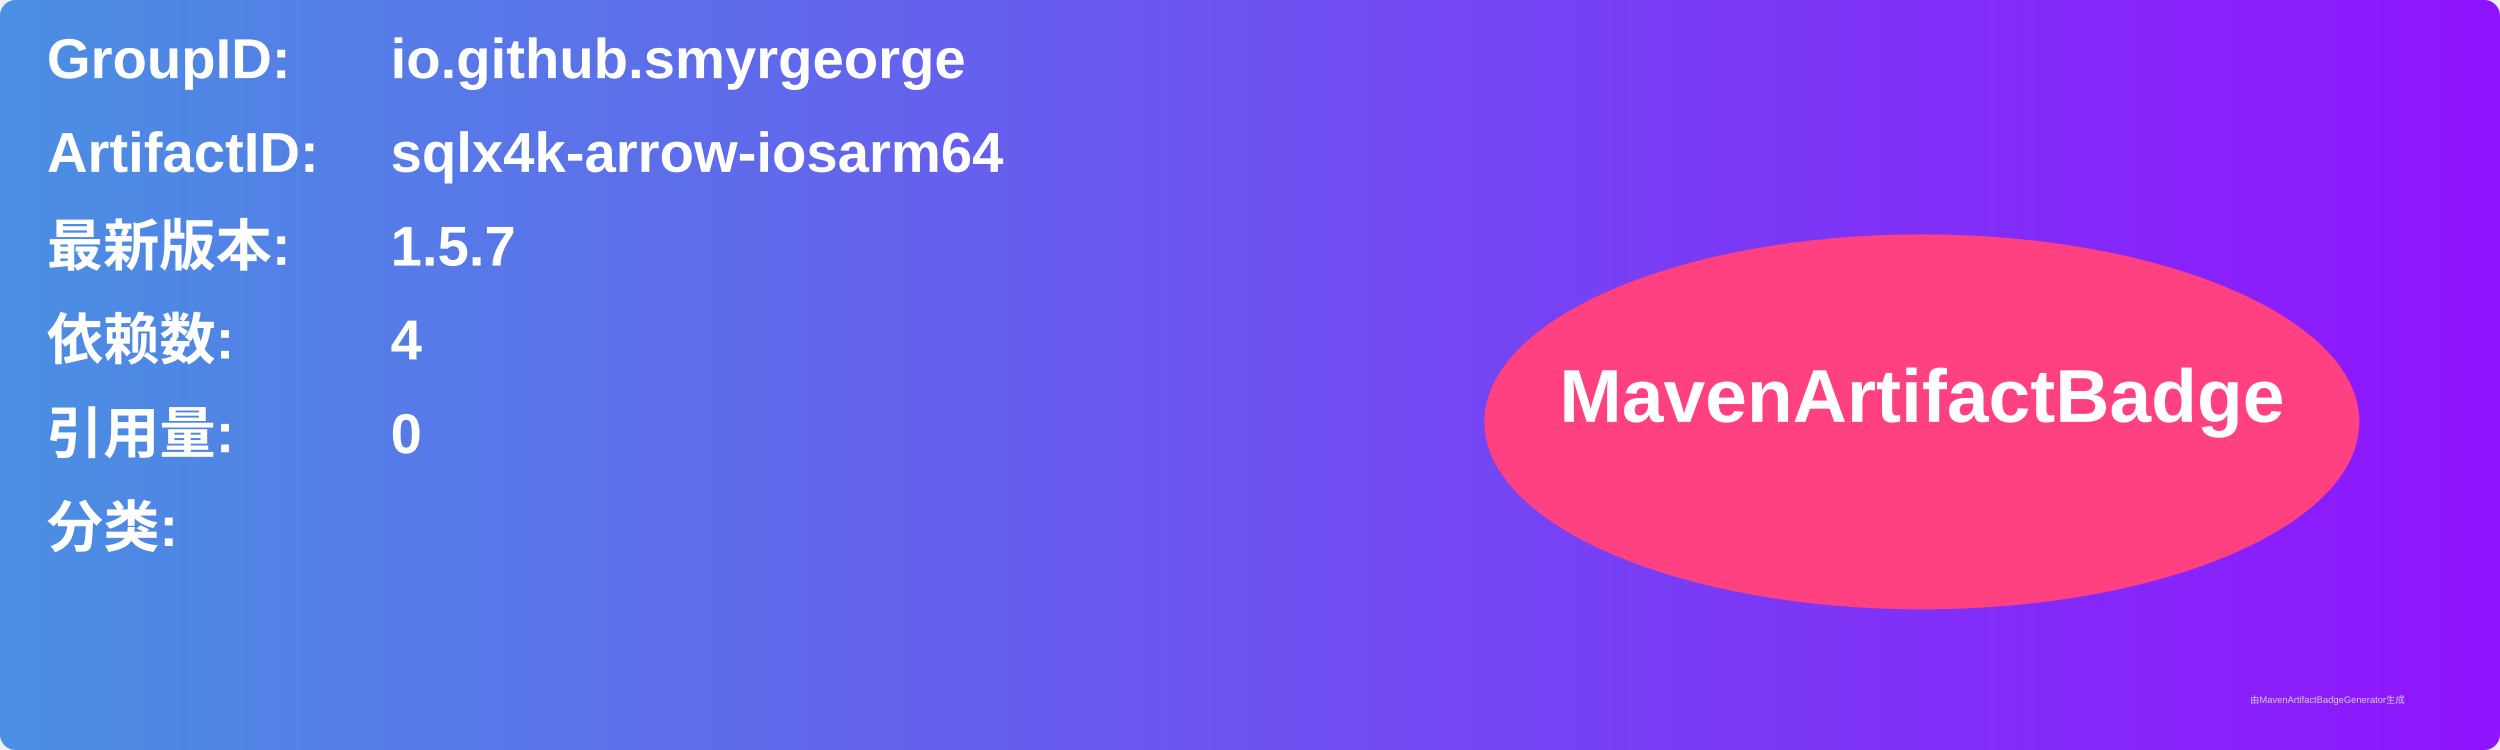
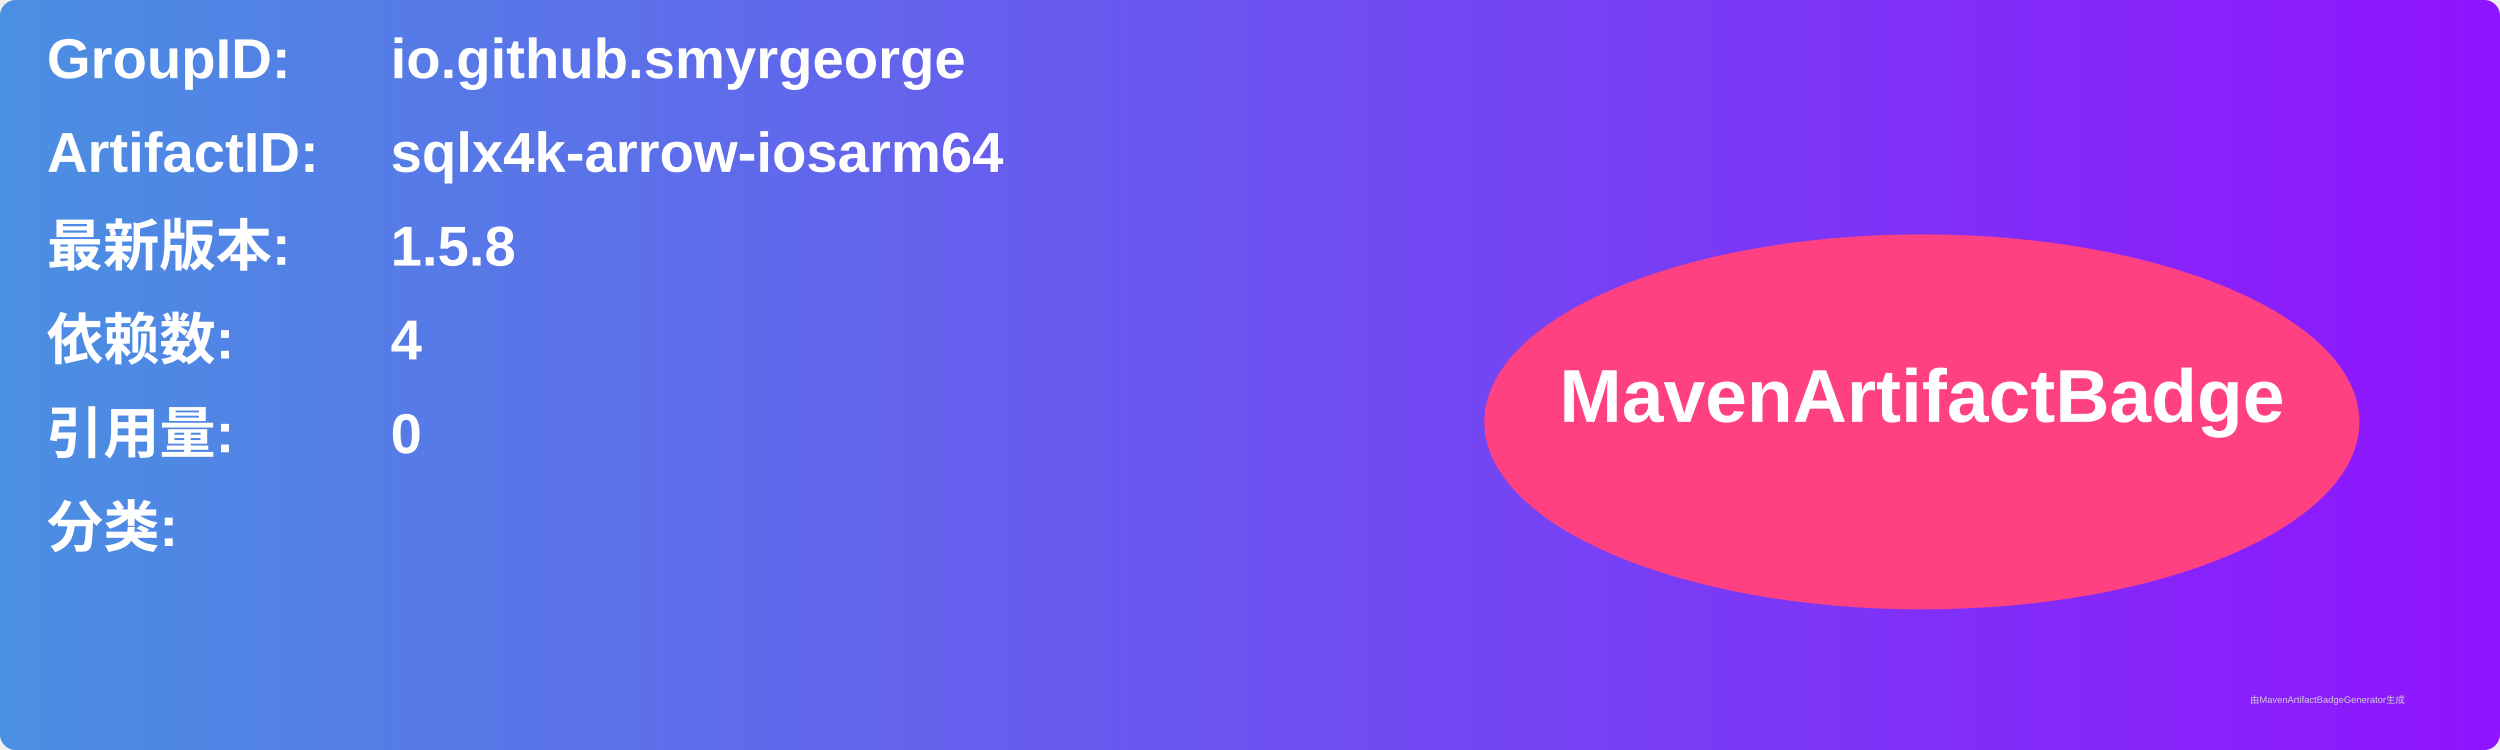
<svg xmlns="http://www.w3.org/2000/svg" width="800" height="240" viewBox="0 0 800 240">
  <linearGradient id="grad" x1="0%" y1="0%" x2="100%" y2="0%">
    <stop offset="0%" stop-color="#4a90e2" />
    <stop offset="100%" stop-color="#9013fe" />
  </linearGradient>
  <rect width="100%" height="100%" rx="5" ry="5" fill="url(#grad)" />
  <g transform="translate(15, 15)">
    <text x="0" y="10" font-family="Arial" font-size="18" fill="white" font-weight="bold" width="260">GroupID:</text>
    <text x="110" y="10" font-family="Arial" font-size="18" fill="white" font-weight="bold" width="460">io.github.smyrgeorge</text>
    <text x="0" y="40" font-family="Arial" font-size="18" fill="white" font-weight="bold" width="260">ArtifactID:</text>
    <text x="110" y="40" font-family="Arial" font-size="18" fill="white" font-weight="bold" width="460">sqlx4k-arrow-iosarm64</text>
    <text x="0" y="70" font-family="Arial" font-size="18" fill="white" font-weight="bold">最新版本:</text>
    <text x="110" y="70" font-family="Arial" font-size="18" fill="white" font-weight="bold">
-       <tspan font-weight="bold">1.5.7</tspan>
+       <tspan font-weight="bold">1.5.8</tspan>
    </text>
    <text x="0" y="100" font-family="Arial" font-size="18" fill="white" font-weight="bold">依赖数: </text>
    <text x="110" y="100" font-family="Arial" font-size="18" fill="white">
      <tspan font-weight="bold">4</tspan>
    </text>
    <text x="0" y="130" font-family="Arial" font-size="18" fill="white" font-weight="bold">引用量: </text>
    <text x="110" y="130" font-family="Arial" font-size="18" fill="white">
      <tspan font-weight="bold">0</tspan>
    </text>
    <text x="0" y="160" font-family="Arial" font-size="18" fill="white" font-weight="bold">分类:</text>
    <text x="10" y="190" font-family="Arial" font-size="10" fill="white">
      <tspan font-weight="bold" />
    </text>
    <ellipse cx="600" cy="120" rx="140" ry="60" fill="#ff4081" />
    <text x="600" y="120" text-anchor="middle" font-family="Arial" font-size="24" fill="white" font-weight="bold">MavenArtifactBadge</text>
  </g>
  <text x="720" y="225" font-family="Arial" font-size="3" fill="#d0d0d0">由MavenArtifactBadgeGenerator生成</text>
</svg>
